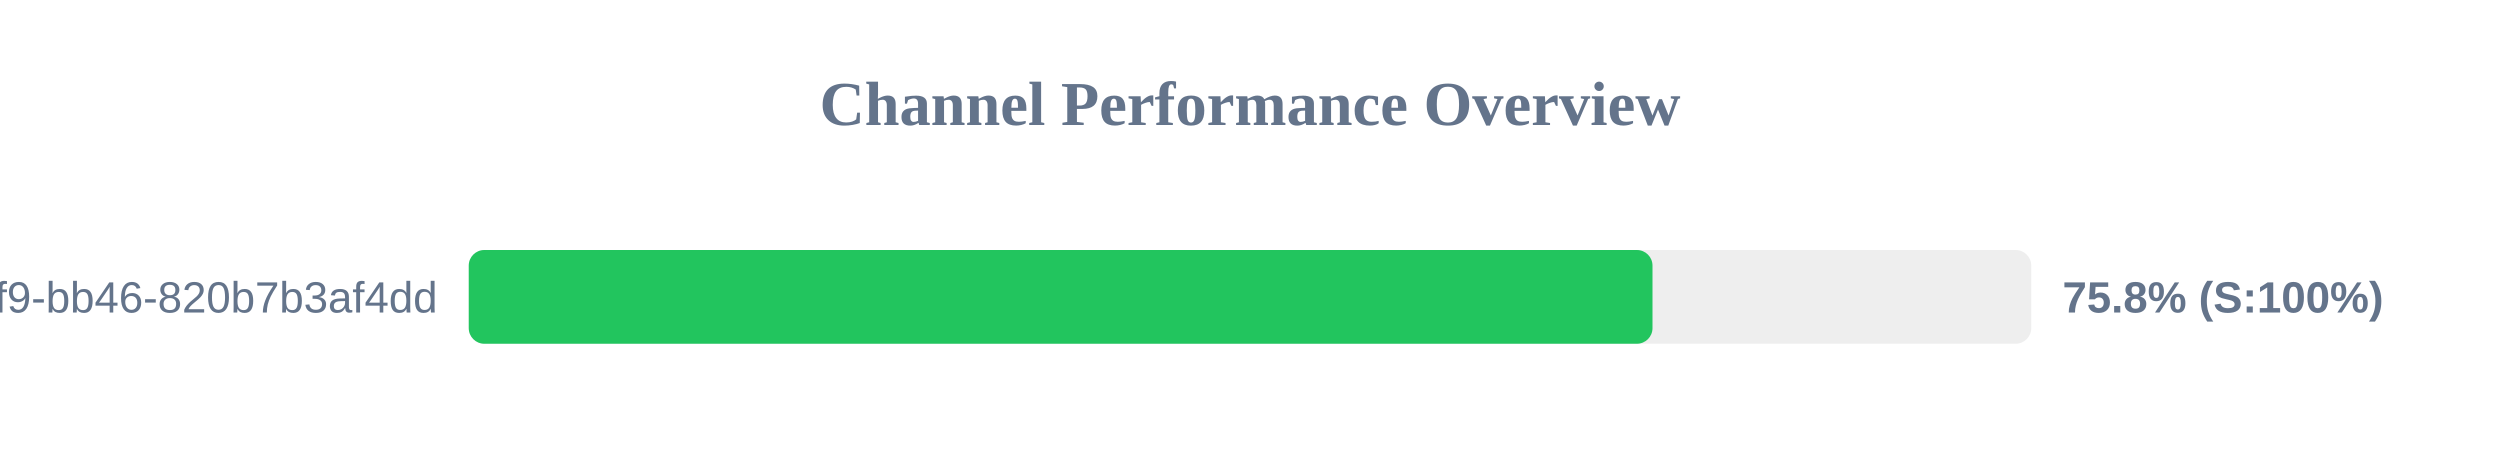
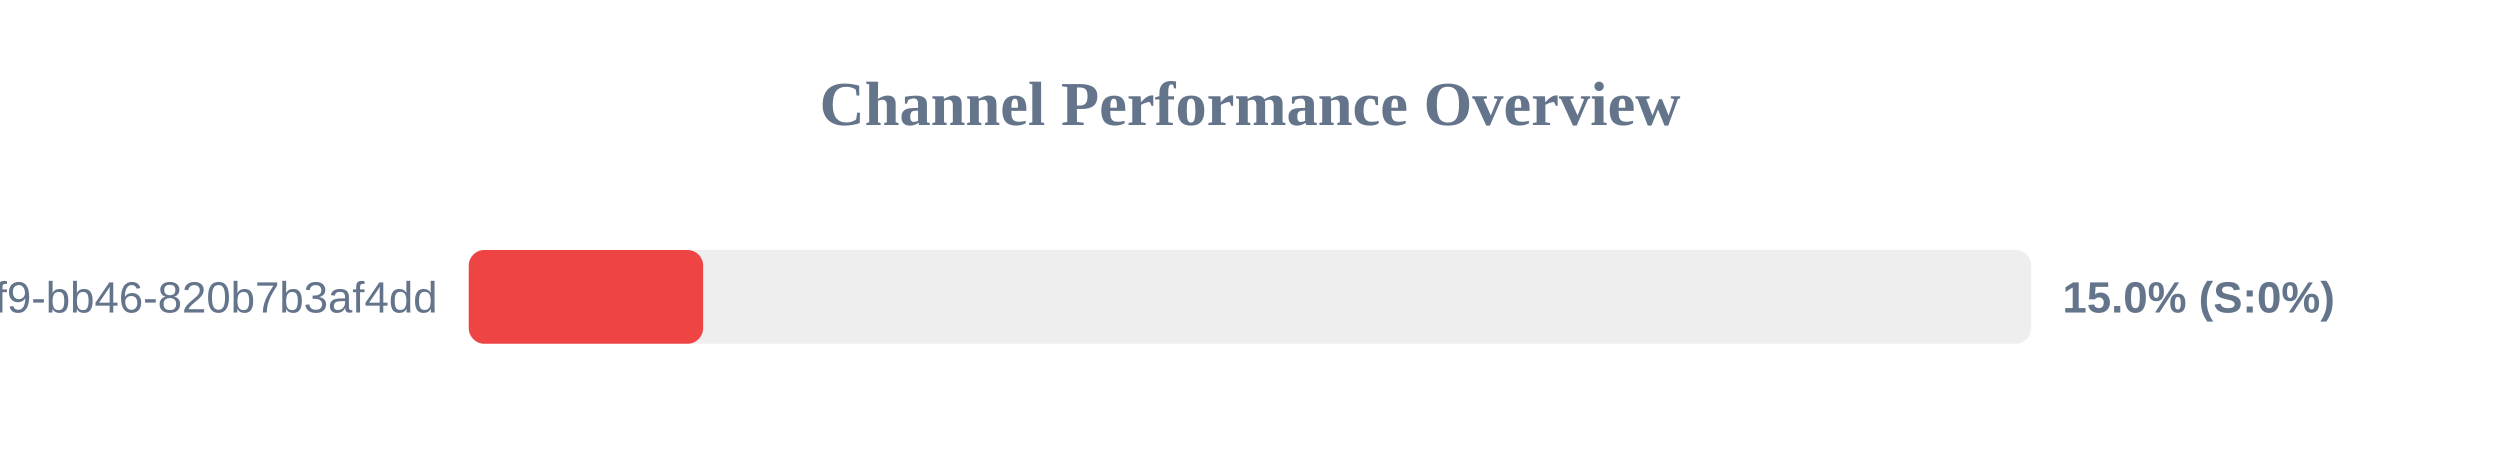
<svg xmlns="http://www.w3.org/2000/svg" width="800" height="150" version="1.1">
  <style>
        .row { font: 14px Arial; fill: #64748b; }
        .score { font: bold 14px Arial; fill: #64748b; }
    </style>
  <text x="400" y="40" text-anchor="middle" font-size="20px" font-weight="bold" fill="#64748b">Channel Performance Overview</text>
  <rect x="150" y="80" width="500" height="30" fill="#eee" rx="5" />
-   <rect x="150" y="80" width="378.8" height="30" fill="#22c55e" rx="5" />
+   <rect x="150" y="80" width="75.0" height="30" fill="#ef4444" rx="5" />
  <text x="140" y="100" text-anchor="end" class="row">?uuid=80b2ac81-ba69-41f9-bb46-820b7b3af4dd</text>
-   <text x="660" y="100" text-anchor="start" class="score">75.8% (S:100%)</text>
+   <text x="660" y="100" text-anchor="start" class="score">15.0% (S:0%)</text>
</svg>
